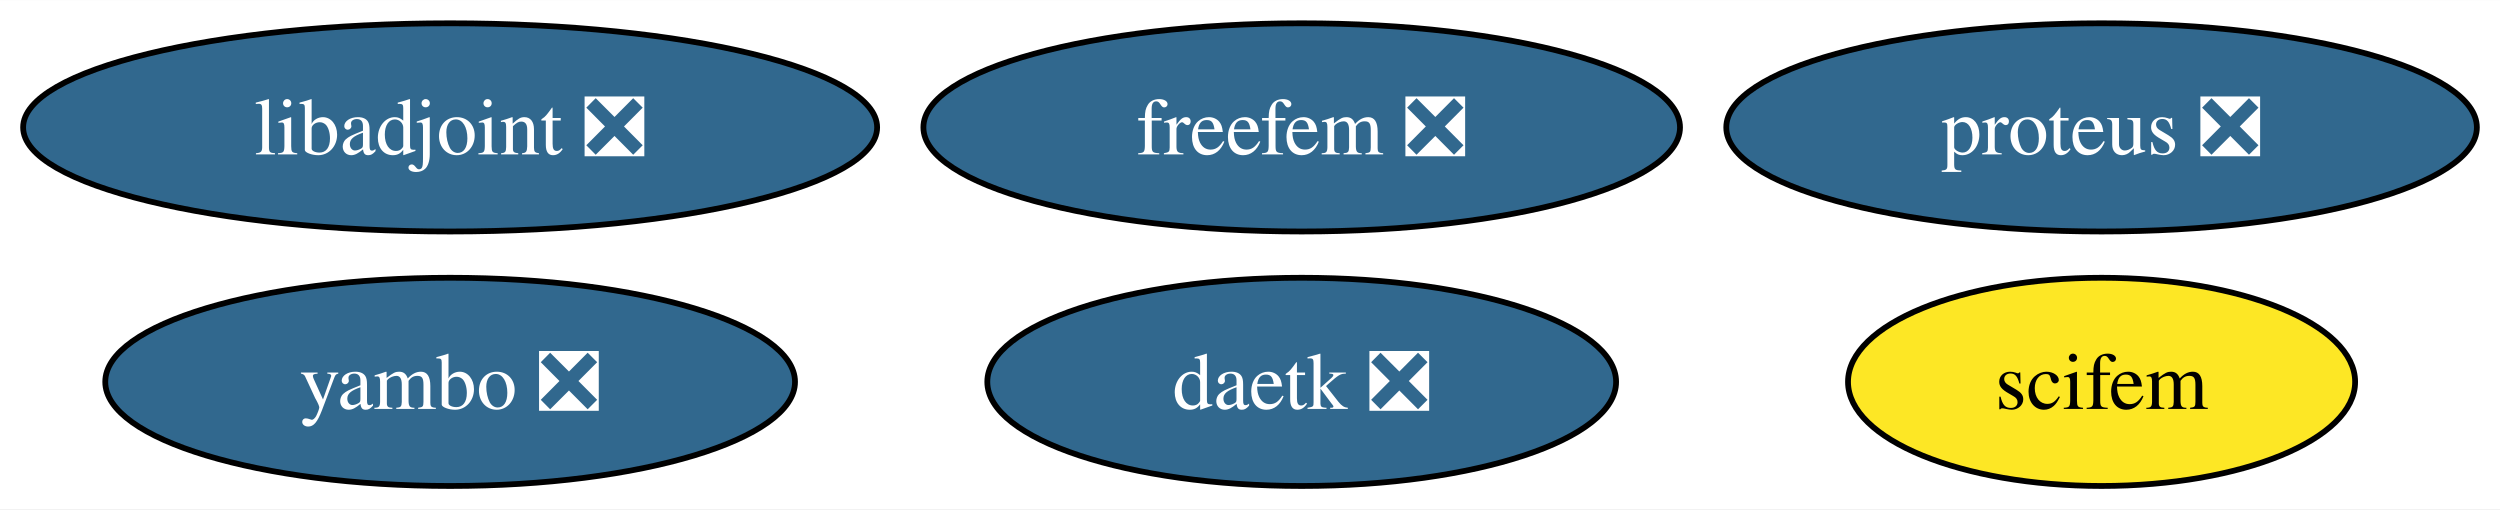
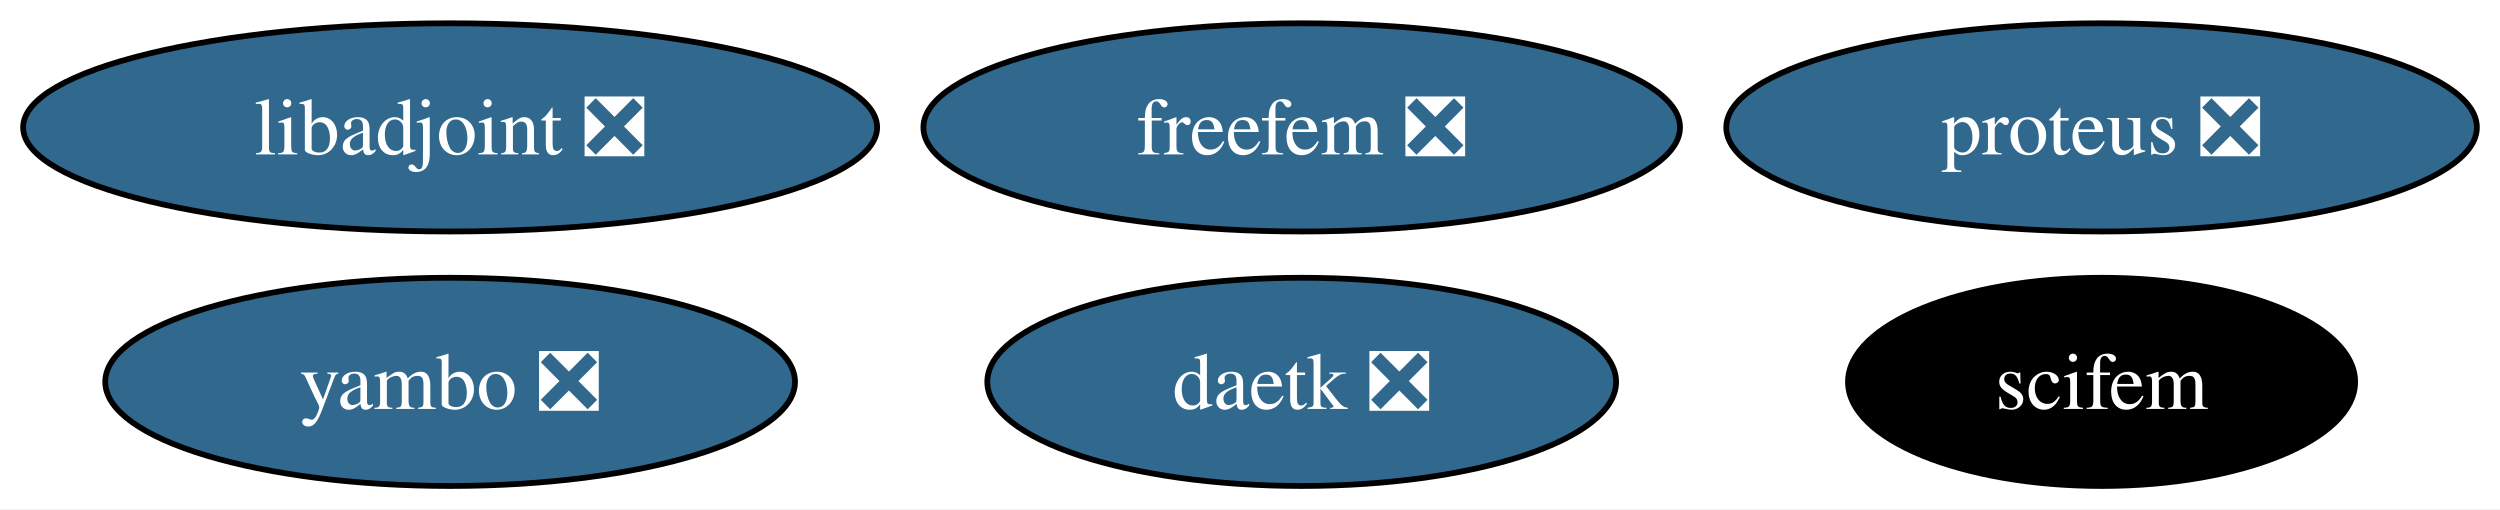
<svg xmlns="http://www.w3.org/2000/svg" xmlns:xlink="http://www.w3.org/1999/xlink" width="432pt" height="88pt" viewBox="0.00 0.00 432.26 88.00">
  <g id="graph0" class="graph" transform="scale(1 1) rotate(0) translate(4 84)">
    <polygon fill="white" stroke="none" points="-4,4 -4,-84 428.26,-84 428.26,4 -4,4" />
    <g id="node1" class="node">
      <g id="a_node1">
        <a xlink:href="https://github.com/conda-forge/libadjoint-feedstock/pull/43" xlink:title="libadjoint ❎">
          <ellipse fill="#31688e" stroke="black" cx="73.83" cy="-62" rx="73.83" ry="18" />
          <text text-anchor="middle" x="73.83" y="-57.33" font-family="Times,serif" font-size="14.00" fill="white">libadjoint ❎</text>
        </a>
      </g>
    </g>
    <g id="node2" class="node">
      <g id="a_node2">
        <a xlink:href="https://github.com/conda-forge/daetk-feedstock/pull/19" xlink:title="daetk ❎">
          <ellipse fill="#31688e" stroke="black" cx="221.07" cy="-18" rx="54.36" ry="18" />
          <text text-anchor="middle" x="221.07" y="-13.32" font-family="Times,serif" font-size="14.00" fill="white">daetk ❎</text>
        </a>
      </g>
    </g>
    <g id="node3" class="node">
      <g id="a_node3">
        <a xlink:href="https://github.com/conda-forge/proteus-feedstock/pull/72" xlink:title="proteus ❎">
          <ellipse fill="#31688e" stroke="black" cx="359.37" cy="-62" rx="64.89" ry="18" />
          <text text-anchor="middle" x="359.37" y="-57.33" font-family="Times,serif" font-size="14.00" fill="white">proteus ❎</text>
        </a>
      </g>
    </g>
    <g id="node4" class="node">
      <g id="a_node4">
        <a xlink:href="https://github.com/conda-forge/yambo-feedstock/pull/34" xlink:title="yambo ❎">
          <ellipse fill="#31688e" stroke="black" cx="73.83" cy="-18" rx="59.63" ry="18" />
          <text text-anchor="middle" x="73.83" y="-13.32" font-family="Times,serif" font-size="14.00" fill="white">yambo ❎</text>
        </a>
      </g>
    </g>
    <g id="node5" class="node">
      <g id="a_node5">
        <a xlink:href="https://github.com/conda-forge/freefem-feedstock/pull/34" xlink:title="freefem ❎">
          <ellipse fill="#31688e" stroke="black" cx="221.07" cy="-62" rx="65.41" ry="18" />
          <text text-anchor="middle" x="221.07" y="-57.33" font-family="Times,serif" font-size="14.00" fill="white">freefem ❎</text>
        </a>
      </g>
    </g>
    <g id="node6" class="node">
      <g id="a_node6">
        <a xlink:href="https://github.com/conda-forge/scifem-feedstock" xlink:title="scifem">
-           <ellipse fill="#fde725" stroke="black" cx="359.37" cy="-18" rx="43.84" ry="18" />
-           <text text-anchor="middle" x="359.37" y="-13.32" font-family="Times,serif" font-size="14.00">scifem</text>
+           <ellipse fill="#000000" stroke="black" cx="359.37" cy="-18" rx="43.84" ry="18" />
+           <text text-anchor="middle" x="359.37" y="-13.32" font-family="Times,serif" font-size="14.00" fill="white">scifem</text>
        </a>
      </g>
    </g>
  </g>
</svg>
